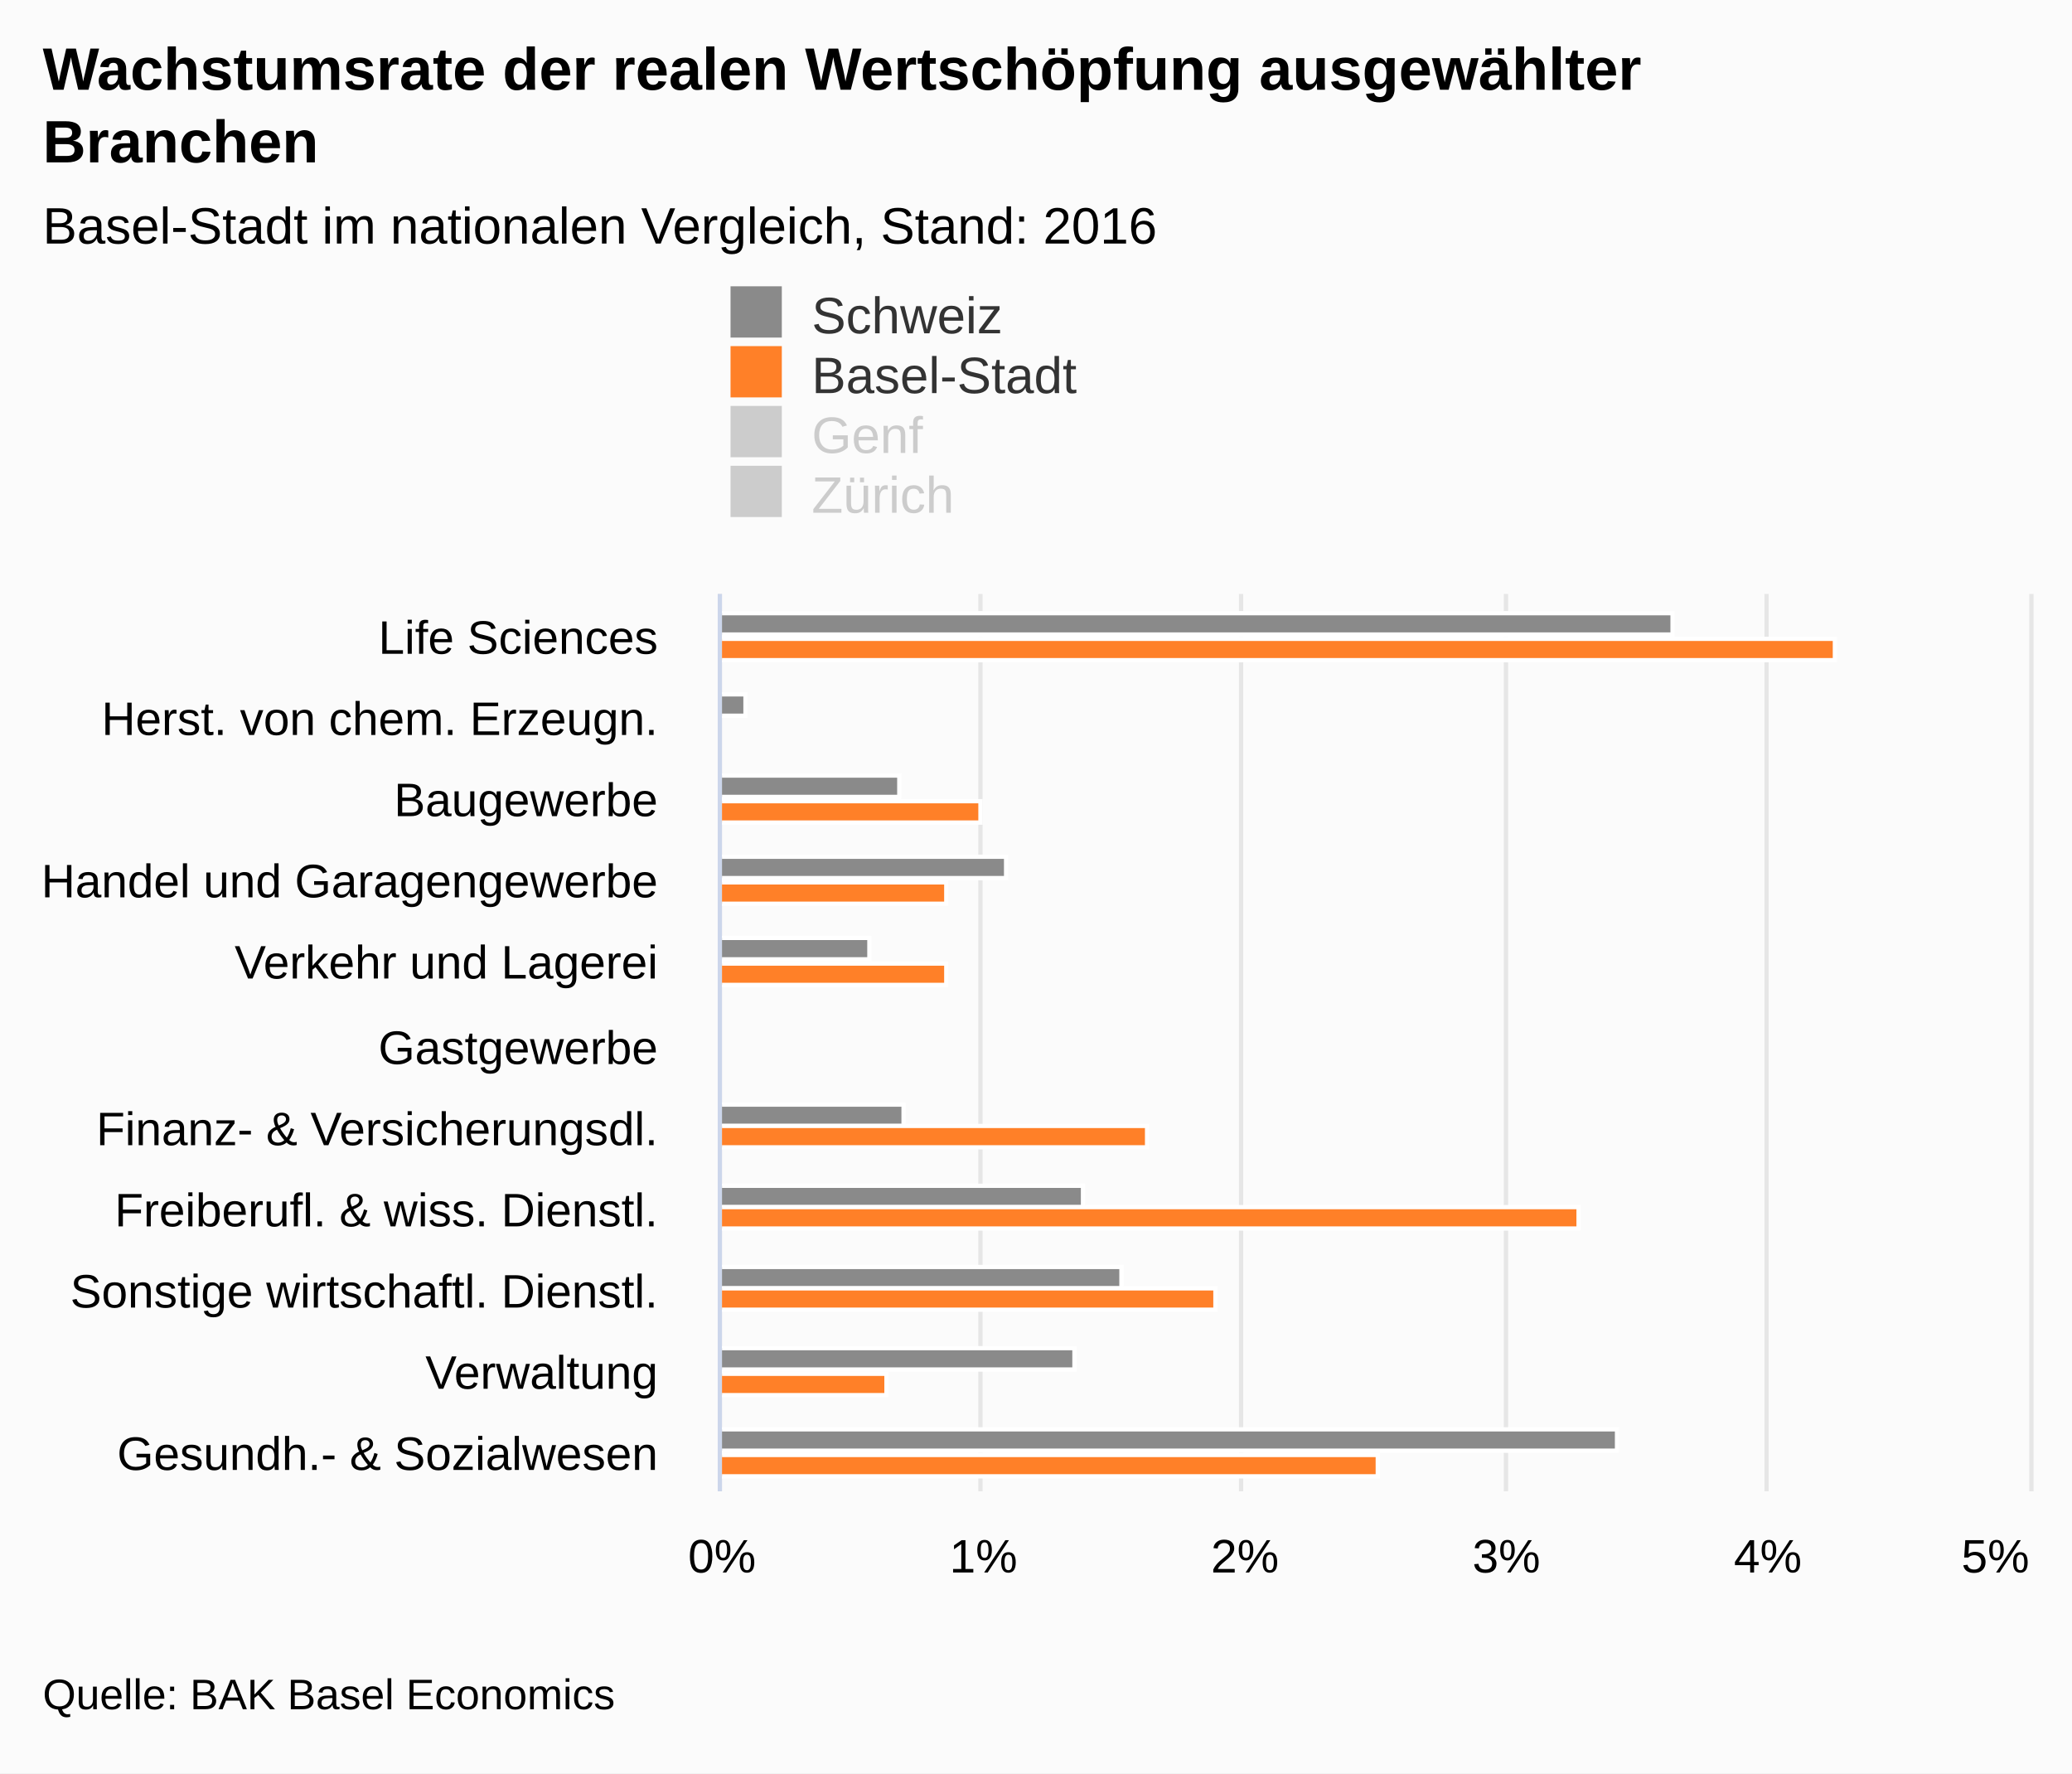
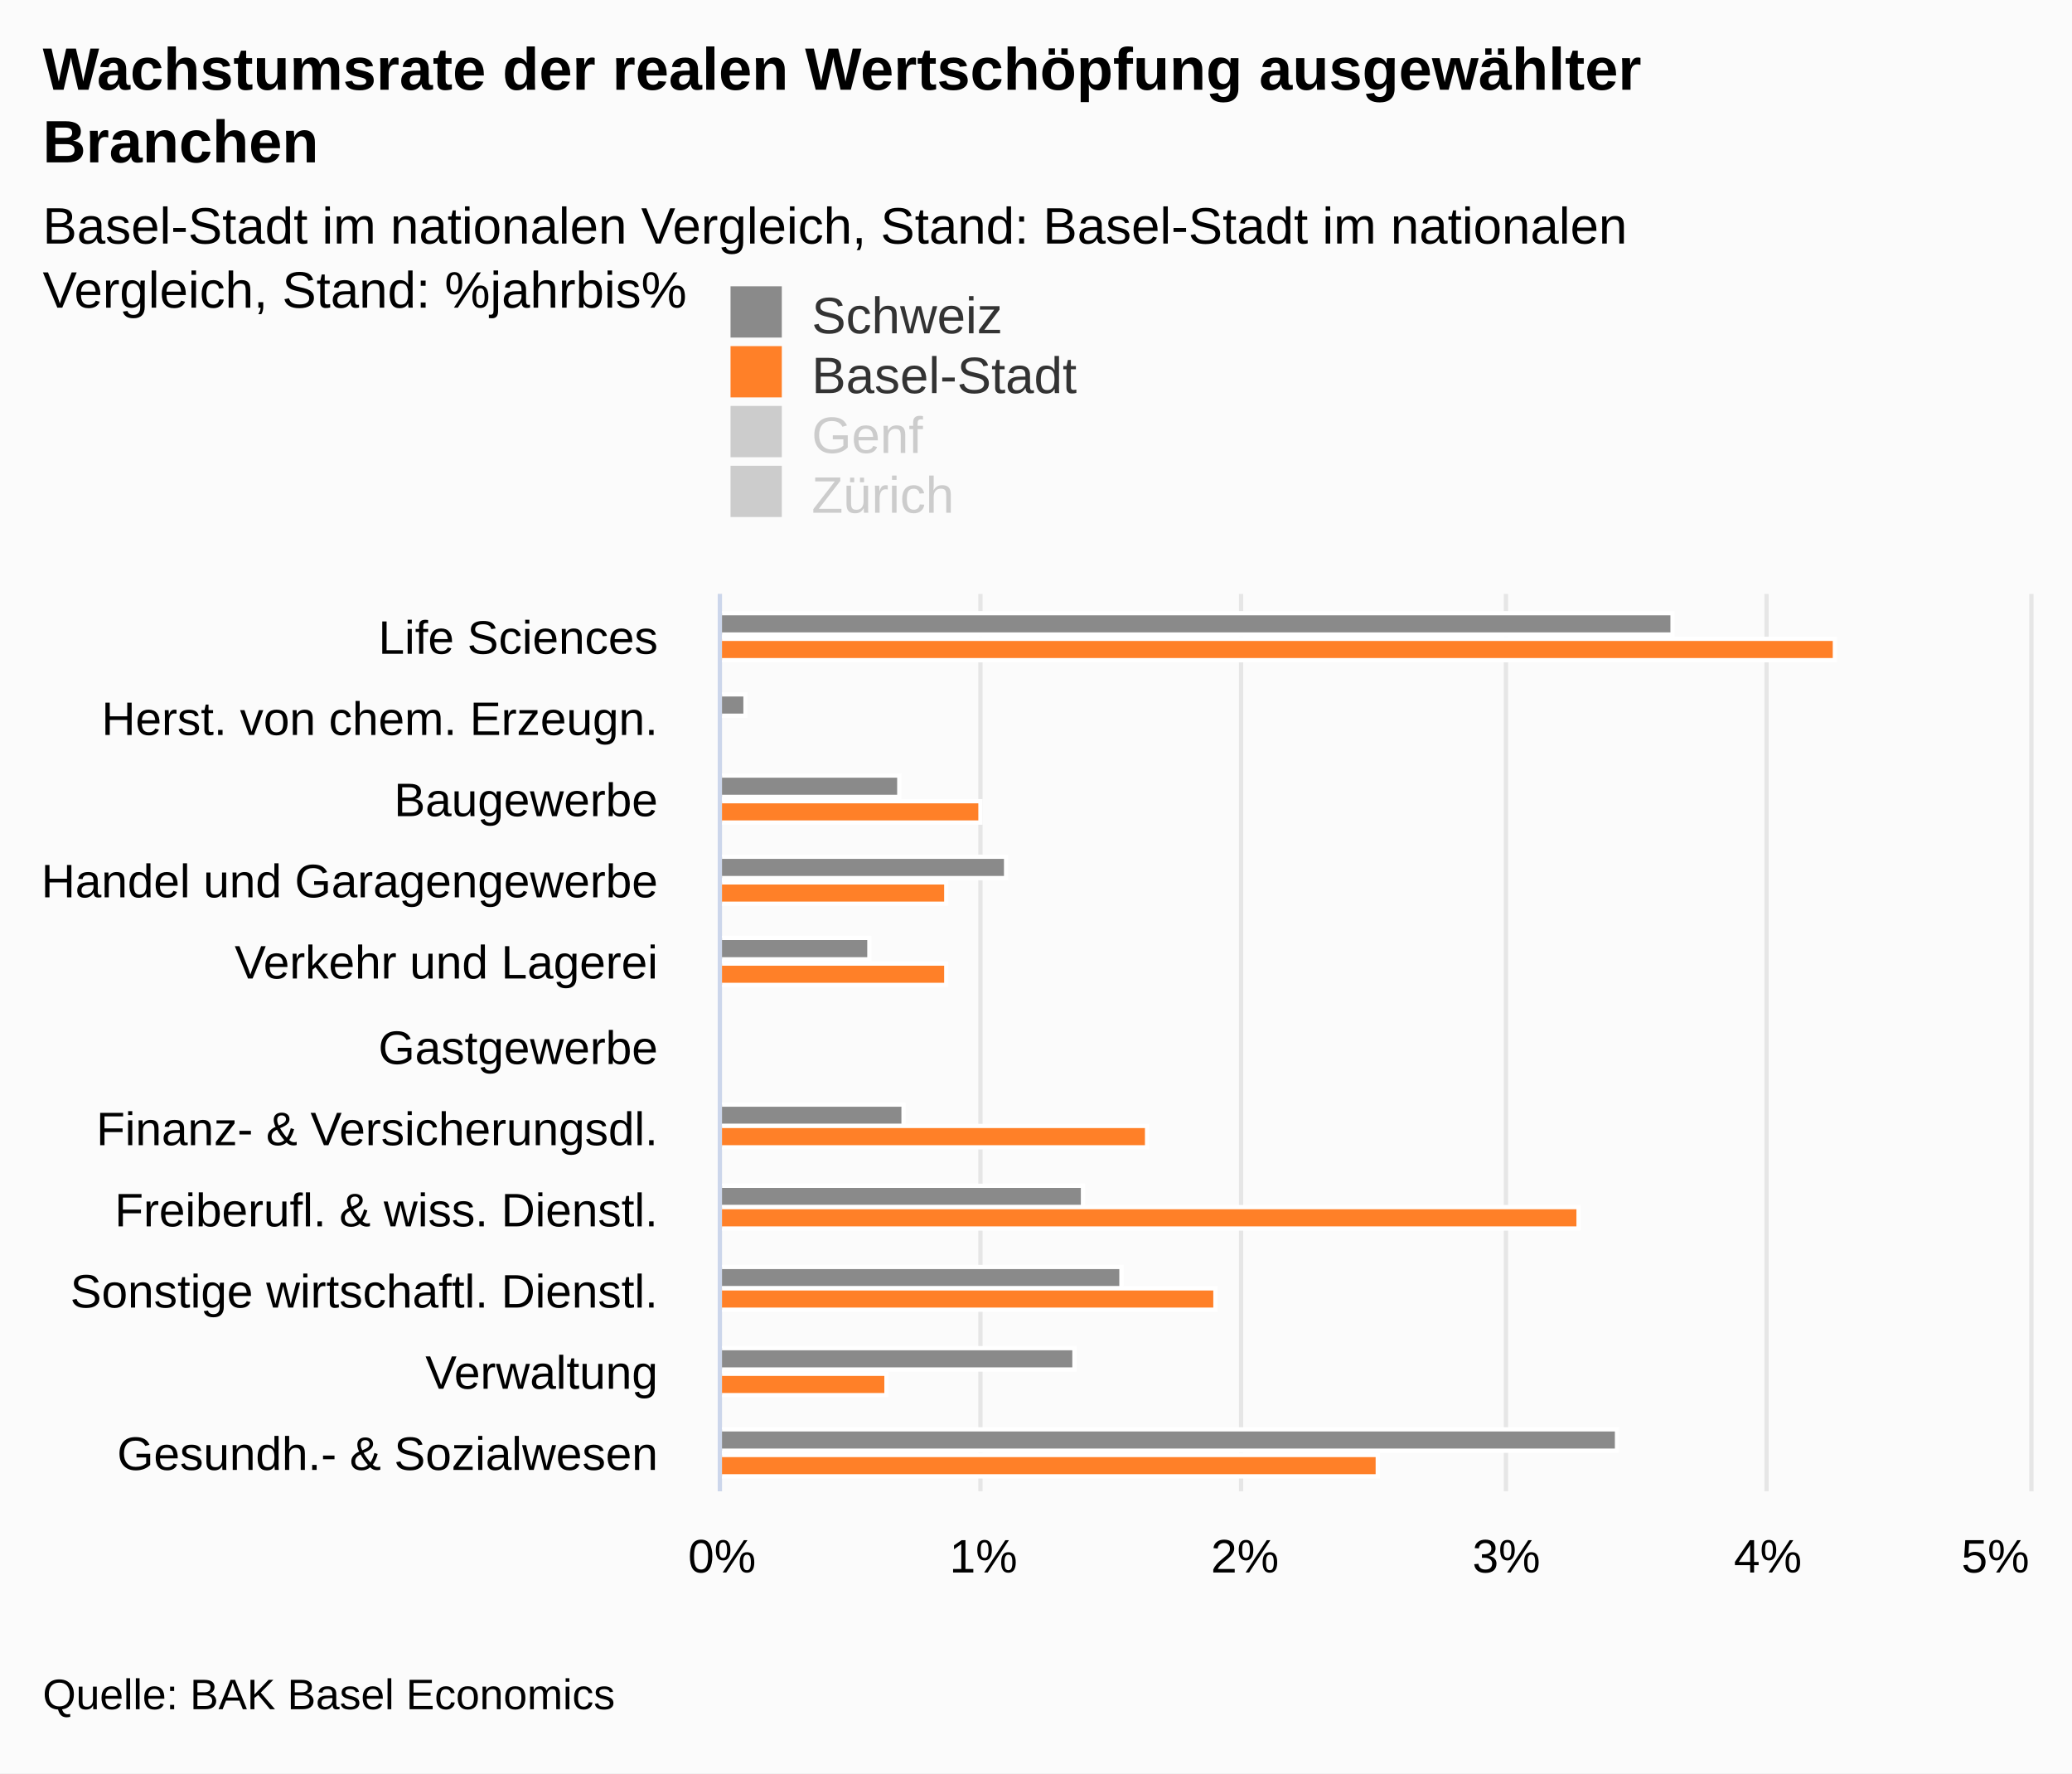
<svg xmlns="http://www.w3.org/2000/svg" version="1.1" class="highcharts-root" style="font-family:arial;font-size:12px;" viewBox="0 0 485 415">
  <defs>
    <clipPath>
      <rect x="0" y="0" width="210" height="306" fill="none" />
    </clipPath>
    <clipPath id="a">
      <rect x="0" y="0" width="210" height="306" fill="none" />
    </clipPath>
  </defs>
  <rect fill="#fbfbfb" class="highcharts-background" x="0" y="0" width="485" height="415" rx="0" ry="0" />
  <rect fill="none" class="highcharts-plot-background" x="169" y="139" width="306" height="210" />
  <g class="highcharts-pane-group" />
  <g class="highcharts-grid highcharts-xaxis-grid ">
    <path fill="none" class="highcharts-grid-line" d="M 169 158.5 L 475 158.5" opacity="1" />
    <path fill="none" class="highcharts-grid-line" d="M 169 177.5 L 475 177.5" opacity="1" />
    <path fill="none" class="highcharts-grid-line" d="M 169 196.5 L 475 196.5" opacity="1" />
    <path fill="none" class="highcharts-grid-line" d="M 169 215.5 L 475 215.5" opacity="1" />
    <path fill="none" class="highcharts-grid-line" d="M 169 234.5 L 475 234.5" opacity="1" />
    <path fill="none" class="highcharts-grid-line" d="M 169 254.5 L 475 254.5" opacity="1" />
    <path fill="none" class="highcharts-grid-line" d="M 169 273.5 L 475 273.5" opacity="1" />
    <path fill="none" class="highcharts-grid-line" d="M 169 292.5 L 475 292.5" opacity="1" />
    <path fill="none" class="highcharts-grid-line" d="M 169 311.5 L 475 311.5" opacity="1" />
    <path fill="none" class="highcharts-grid-line" d="M 169 330.5 L 475 330.5" opacity="1" />
    <path fill="none" class="highcharts-grid-line" d="M 169 349.5 L 475 349.5" opacity="1" />
    <path fill="none" class="highcharts-grid-line" d="M 169 139.5 L 475 139.5" opacity="1" />
  </g>
  <g class="highcharts-grid highcharts-yaxis-grid ">
    <path fill="none" stroke="#e6e6e6" stroke-width="1" class="highcharts-grid-line" d="M 168.5 139 L 168.5 349" opacity="1" />
    <path fill="none" stroke="#e6e6e6" stroke-width="1" class="highcharts-grid-line" d="M 229.5 139 L 229.5 349" opacity="1" />
    <path fill="none" stroke="#e6e6e6" stroke-width="1" class="highcharts-grid-line" d="M 290.5 139 L 290.5 349" opacity="1" />
    <path fill="none" stroke="#e6e6e6" stroke-width="1" class="highcharts-grid-line" d="M 352.5 139 L 352.5 349" opacity="1" />
    <path fill="none" stroke="#e6e6e6" stroke-width="1" class="highcharts-grid-line" d="M 413.5 139 L 413.5 349" opacity="1" />
    <path fill="none" stroke="#e6e6e6" stroke-width="1" class="highcharts-grid-line" d="M 475.5 139 L 475.5 349" opacity="1" />
  </g>
  <rect fill="none" class="highcharts-plot-border" x="169" y="139" width="306" height="210" />
  <g class="highcharts-axis highcharts-xaxis ">
    <path fill="none" class="highcharts-axis-line" stroke="#ccd6eb" stroke-width="1" d="M 168.5 139 L 168.5 349" />
  </g>
  <g class="highcharts-axis highcharts-yaxis ">
    <path fill="none" class="highcharts-axis-line" d="M 169 349 L 475 349" />
  </g>
  <g class="highcharts-series-group">
    <g class="highcharts-series highcharts-series-0 highcharts-column-series highcharts-color-undefined " transform="translate(475,349) rotate(90) scale(-1,1) scale(1 1)" clip-path="url(#a)">
      <rect x="200.5" y="83.5" width="5" height="223" fill="#8a8a8a" stroke="#ffffff" stroke-width="1" class="highcharts-point" />
      <rect x="181.5" y="300.5" width="5" height="6" fill="#8a8a8a" stroke="#ffffff" stroke-width="1" class="highcharts-point" />
      <rect x="162.5" y="264.5" width="5" height="42" fill="#8a8a8a" stroke="#ffffff" stroke-width="1" class="highcharts-point" />
      <rect x="143.5" y="239.5" width="5" height="67" fill="#8a8a8a" stroke="#ffffff" stroke-width="1" class="highcharts-point" />
      <rect x="124.5" y="271.5" width="5" height="35" fill="#8a8a8a" stroke="#ffffff" stroke-width="1" class="highcharts-point" />
      <rect x="105.5" y="306.5" width="5" height="38" fill="#8a8a8a" stroke="#ffffff" stroke-width="1" class="highcharts-point highcharts-negative" />
      <rect x="85.5" y="263.5" width="5" height="43" fill="#8a8a8a" stroke="#ffffff" stroke-width="1" class="highcharts-point" />
      <rect x="66.5" y="221.5" width="5" height="85" fill="#8a8a8a" stroke="#ffffff" stroke-width="1" class="highcharts-point" />
      <rect x="47.5" y="212.5" width="5" height="94" fill="#8a8a8a" stroke="#ffffff" stroke-width="1" class="highcharts-point" />
      <rect x="28.5" y="223.5" width="5" height="83" fill="#8a8a8a" stroke="#ffffff" stroke-width="1" class="highcharts-point" />
      <rect x="9.5" y="96.5" width="5" height="210" fill="#8a8a8a" stroke="#ffffff" stroke-width="1" class="highcharts-point" />
    </g>
    <g class="highcharts-markers highcharts-series-0 highcharts-column-series highcharts-color-undefined " transform="translate(475,349) rotate(90) scale(-1,1) scale(1 1)" clip-path="none" />
    <g class="highcharts-series highcharts-series-1 highcharts-column-series highcharts-color-undefined " transform="translate(475,349) rotate(90) scale(-1,1) scale(1 1)" clip-path="url(#a)">
      <rect x="194.5" y="45.5" width="5" height="261" fill="#ff8028" stroke="#ffffff" stroke-width="1" class="highcharts-point" />
      <rect x="175.5" y="306.5" width="5" height="517" fill="#ff8028" stroke="#ffffff" stroke-width="1" class="highcharts-point highcharts-negative" />
      <rect x="156.5" y="245.5" width="5" height="61" fill="#ff8028" stroke="#ffffff" stroke-width="1" class="highcharts-point" />
      <rect x="137.5" y="253.5" width="5" height="53" fill="#ff8028" stroke="#ffffff" stroke-width="1" class="highcharts-point" />
      <rect x="118.5" y="253.5" width="5" height="53" fill="#ff8028" stroke="#ffffff" stroke-width="1" class="highcharts-point" />
      <rect x="99.5" y="306.5" width="5" height="33" fill="#ff8028" stroke="#ffffff" stroke-width="1" class="highcharts-point highcharts-negative" />
      <rect x="80.5" y="206.5" width="5" height="100" fill="#ff8028" stroke="#ffffff" stroke-width="1" class="highcharts-point" />
      <rect x="61.5" y="105.5" width="5" height="201" fill="#ff8028" stroke="#ffffff" stroke-width="1" class="highcharts-point" />
      <rect x="42.5" y="190.5" width="5" height="116" fill="#ff8028" stroke="#ffffff" stroke-width="1" class="highcharts-point" />
      <rect x="22.5" y="267.5" width="5" height="39" fill="#ff8028" stroke="#ffffff" stroke-width="1" class="highcharts-point" />
      <rect x="3.5" y="152.5" width="5" height="154" fill="#ff8028" stroke="#ffffff" stroke-width="1" class="highcharts-point" />
    </g>
    <g class="highcharts-markers highcharts-series-1 highcharts-column-series highcharts-color-undefined " transform="translate(475,349) rotate(90) scale(-1,1) scale(1 1)" clip-path="none" />
    <g class="highcharts-series highcharts-series-2 highcharts-column-series highcharts-color-undefined " visibility="hidden" transform="translate(475,349) rotate(90) scale(-1,1) scale(1 1)" clip-path="url(#a)" />
    <g class="highcharts-markers highcharts-series-2 highcharts-column-series highcharts-color-undefined " visibility="hidden" transform="translate(475,349) rotate(90) scale(-1,1) scale(1 1)" clip-path="none" />
    <g class="highcharts-series highcharts-series-3 highcharts-column-series highcharts-color-undefined " visibility="hidden" transform="translate(475,349) rotate(90) scale(-1,1) scale(1 1)" clip-path="url(#a)" />
    <g class="highcharts-markers highcharts-series-3 highcharts-column-series highcharts-color-undefined " visibility="hidden" transform="translate(475,349) rotate(90) scale(-1,1) scale(1 1)" clip-path="none" />
  </g>
  <text x="10" text-anchor="start" class="highcharts-title" style="color:#000000;font-size:14px;font-weight:bold;fill:#000000;" y="21">
    <tspan>Wachstumsrate der realen Wertschöpfung ausgewählter</tspan>
    <tspan dy="17" x="10">Branchen</tspan>
  </text>
  <text x="10" text-anchor="start" class="highcharts-subtitle" style="color:#000000;font-size:12px;font-weight:normal;font-family:arial;fill:#000000;" y="57">
-     <tspan>Basel-Stadt im nationalen Vergleich, Stand: 2016</tspan>
+     <tspan>Basel-Stadt im nationalen Vergleich, Stand: Basel-Stadt im nationalen</tspan>
+     <tspan dy="15" x="10">Vergleich, Stand: %jahrbis%</tspan>
  </text>
  <g class="highcharts-legend" transform="translate(161,60)">
    <rect fill="none" class="highcharts-legend-box" rx="0" ry="0" x="0" y="0" width="146" height="67" visibility="visible" />
    <g>
      <g>
        <g class="highcharts-legend-item highcharts-column-series highcharts-color-undefined highcharts-series-0" transform="translate(8,3)">
          <text x="21" style="color:#333333;font-size:12px;font-weight:normal;cursor:pointer;fill:#333333;" text-anchor="start" y="15">
            <tspan>Schweiz</tspan>
          </text>
          <rect x="2" y="4" width="12" height="12" fill="#8a8a8a" class="highcharts-point" />
        </g>
        <g class="highcharts-legend-item highcharts-column-series highcharts-color-undefined highcharts-series-1" transform="translate(8,17)">
          <text x="21" y="15" style="color:#333333;font-size:12px;font-weight:normal;cursor:pointer;fill:#333333;" text-anchor="start">
            <tspan>Basel-Stadt</tspan>
          </text>
          <rect x="2" y="4" width="12" height="12" fill="#ff8028" class="highcharts-point" />
        </g>
        <g class="highcharts-legend-item highcharts-column-series highcharts-color-undefined highcharts-series-2 highcharts-legend-item-hidden" transform="translate(8,31)">
          <text x="21" y="15" style="color:#cccccc;font-size:12px;font-weight:normal;cursor:pointer;fill:#cccccc;" text-anchor="start">
            <tspan>Genf</tspan>
          </text>
          <rect x="2" y="4" width="12" height="12" fill="#cccccc" class="highcharts-point" />
        </g>
        <g class="highcharts-legend-item highcharts-column-series highcharts-color-undefined highcharts-series-3 highcharts-legend-item-hidden" transform="translate(8,45)">
          <text x="21" y="15" style="color:#cccccc;font-size:12px;font-weight:normal;cursor:pointer;fill:#cccccc;" text-anchor="start">
            <tspan>Zürich</tspan>
          </text>
          <rect x="2" y="4" width="12" height="12" fill="#cccccc" class="highcharts-point" />
        </g>
      </g>
    </g>
  </g>
  <g class="highcharts-axis-labels highcharts-xaxis-labels ">
    <text x="154" style="color:#000000;cursor:default;font-size:11px;fill:#000000;" text-anchor="end" transform="translate(0,0)" y="153" opacity="1">
      <tspan>Life Sciences</tspan>
    </text>
    <text x="154" style="color:#000000;cursor:default;font-size:11px;fill:#000000;" text-anchor="end" transform="translate(0,0)" y="172" opacity="1">
      <tspan>Herst. von chem. Erzeugn.</tspan>
    </text>
    <text x="154" style="color:#000000;cursor:default;font-size:11px;fill:#000000;" text-anchor="end" transform="translate(0,0)" y="191" opacity="1">
      <tspan>Baugewerbe</tspan>
    </text>
    <text x="154" style="color:#000000;cursor:default;font-size:11px;fill:#000000;" text-anchor="end" transform="translate(0,0)" y="210" opacity="1">
      <tspan>Handel und Garagengewerbe</tspan>
    </text>
    <text x="154" style="color:#000000;cursor:default;font-size:11px;fill:#000000;" text-anchor="end" transform="translate(0,0)" y="229" opacity="1">
      <tspan>Verkehr und Lagerei</tspan>
    </text>
    <text x="154" style="color:#000000;cursor:default;font-size:11px;fill:#000000;" text-anchor="end" transform="translate(0,0)" y="249" opacity="1">
      <tspan>Gastgewerbe</tspan>
    </text>
    <text x="154" style="color:#000000;cursor:default;font-size:11px;fill:#000000;" text-anchor="end" transform="translate(0,0)" y="268" opacity="1">
      <tspan>Finanz- &amp; Versicherungsdl.</tspan>
    </text>
    <text x="154" style="color:#000000;cursor:default;font-size:11px;fill:#000000;" text-anchor="end" transform="translate(0,0)" y="287" opacity="1">
      <tspan>Freiberufl. &amp; wiss. Dienstl.</tspan>
    </text>
    <text x="154" style="color:#000000;cursor:default;font-size:11px;fill:#000000;" text-anchor="end" transform="translate(0,0)" y="306" opacity="1">
      <tspan>Sonstige wirtschaftl. Dienstl.</tspan>
    </text>
    <text x="154" style="color:#000000;cursor:default;font-size:11px;fill:#000000;" text-anchor="end" transform="translate(0,0)" y="325" opacity="1">
      <tspan>Verwaltung</tspan>
    </text>
    <text x="154" style="color:#000000;cursor:default;font-size:11px;fill:#000000;" text-anchor="end" transform="translate(0,0)" y="344" opacity="1">
      <tspan>Gesundh.- &amp; Sozialwesen</tspan>
    </text>
  </g>
  <g class="highcharts-axis-labels highcharts-yaxis-labels ">
    <text x="169" style="color:#000000;cursor:default;font-size:11px;fill:#000000;" text-anchor="middle" transform="translate(0,0)" y="368" opacity="1">
      0%
    </text>
    <text x="230.2" style="color:#000000;cursor:default;font-size:11px;fill:#000000;" text-anchor="middle" transform="translate(0,0)" y="368" opacity="1">
      1%
    </text>
    <text x="291.4" style="color:#000000;cursor:default;font-size:11px;fill:#000000;" text-anchor="middle" transform="translate(0,0)" y="368" opacity="1">
      2%
    </text>
    <text x="352.6" style="color:#000000;cursor:default;font-size:11px;fill:#000000;" text-anchor="middle" transform="translate(0,0)" y="368" opacity="1">
      3%
    </text>
    <text x="413.8" style="color:#000000;cursor:default;font-size:11px;fill:#000000;" text-anchor="middle" transform="translate(0,0)" y="368" opacity="1">
      4%
    </text>
    <text x="467.062" style="color:#000000;cursor:default;font-size:11px;fill:#000000;" text-anchor="middle" transform="translate(0,0)" y="368" opacity="1">
      5%
    </text>
  </g>
  <text x="10" class="highcharts-credits" text-anchor="start" style="cursor:default;color:#000000;font-size:10px;fill:#000000;" y="400">
    <tspan>Quelle: BAK Basel Economics</tspan>
  </text>
</svg>
